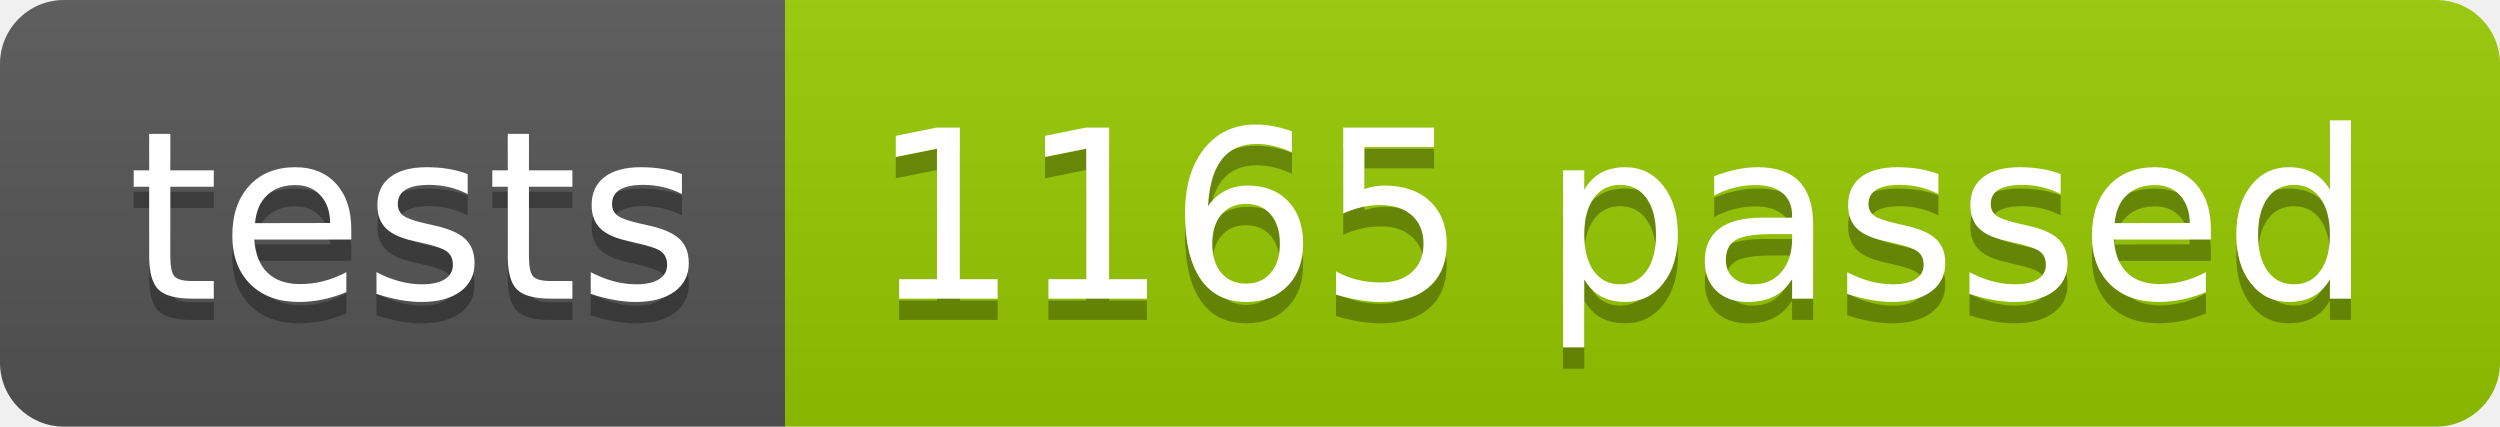
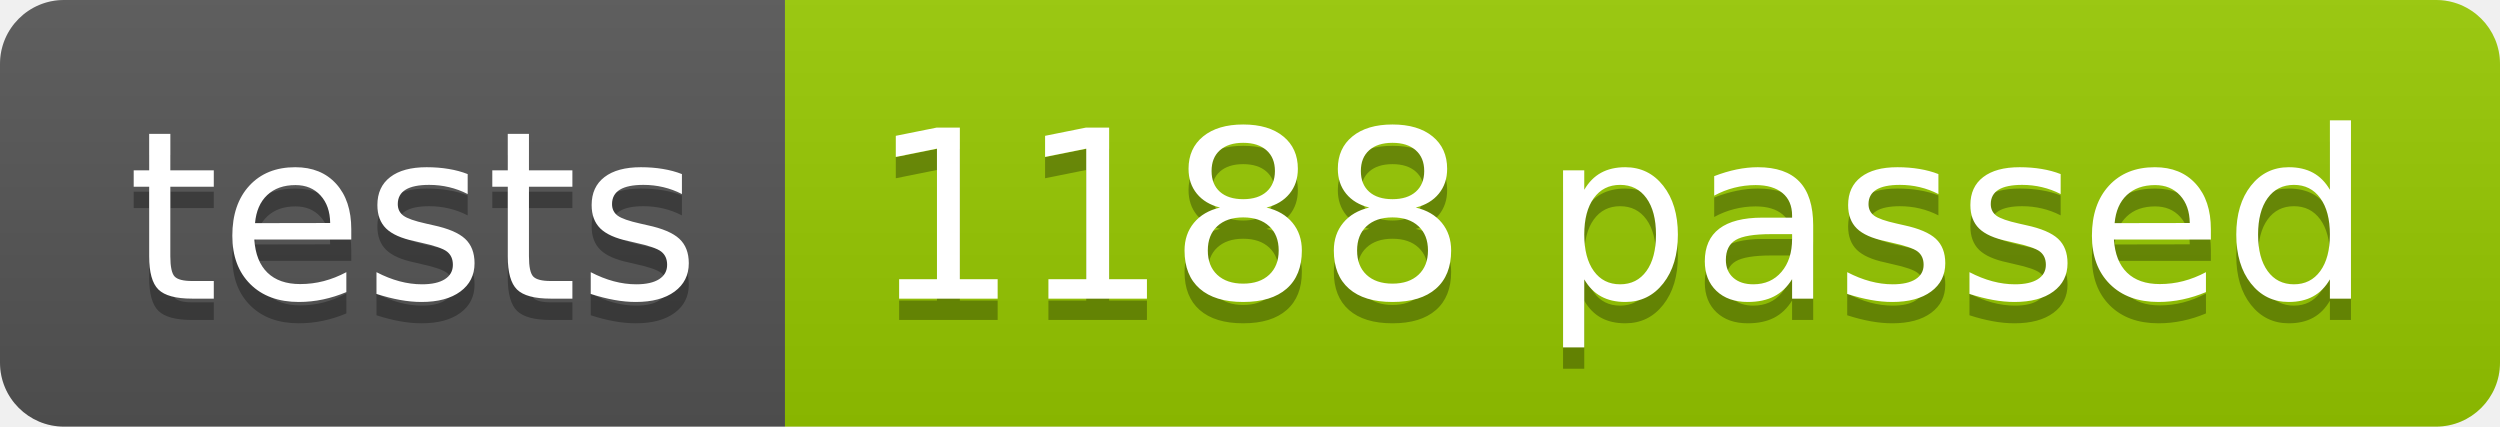
<svg xmlns="http://www.w3.org/2000/svg" width="117.2" height="20">
  <linearGradient id="smooth" x2="0" y2="100%">
    <stop offset="0" stop-color="#bbb" stop-opacity=".1" />
    <stop offset="1" stop-opacity=".1" />
  </linearGradient>
  <clipPath id="round">
    <rect width="117.2" height="20" rx="3" fill="#fff" />
  </clipPath>
  <g clip-path="url(#round)">
    <rect width="36.8" height="20" fill="#555" />
    <rect x="36.8" width="80.4" height="20" fill="#97CA00" />
    <rect width="117.2" height="20" fill="url(#smooth)" />
  </g>
  <g fill="#fff" text-anchor="middle" font-family="DejaVu Sans,Verdana,Geneva,sans-serif" font-size="110">
    <text x="194.0" y="150" fill="#010101" fill-opacity=".3" transform="scale(0.1)" textLength="268.0" lengthAdjust="spacing">tests</text>
    <text x="194.0" y="140" transform="scale(0.1)" textLength="268.0" lengthAdjust="spacing">tests</text>
-     <text x="760.0" y="150" fill="#010101" fill-opacity=".3" transform="scale(0.1)" textLength="704.0" lengthAdjust="spacing">1165 passed</text>
-     <text x="760.0" y="140" transform="scale(0.1)" textLength="704.0" lengthAdjust="spacing">1165 passed</text>
+     <text x="760.0" y="150" fill="#010101" fill-opacity=".3" transform="scale(0.1)" textLength="704.0" lengthAdjust="spacing">1188 passed</text>
+     <text x="760.0" y="140" transform="scale(0.1)" textLength="704.0" lengthAdjust="spacing">1188 passed</text>
  </g>
</svg>
